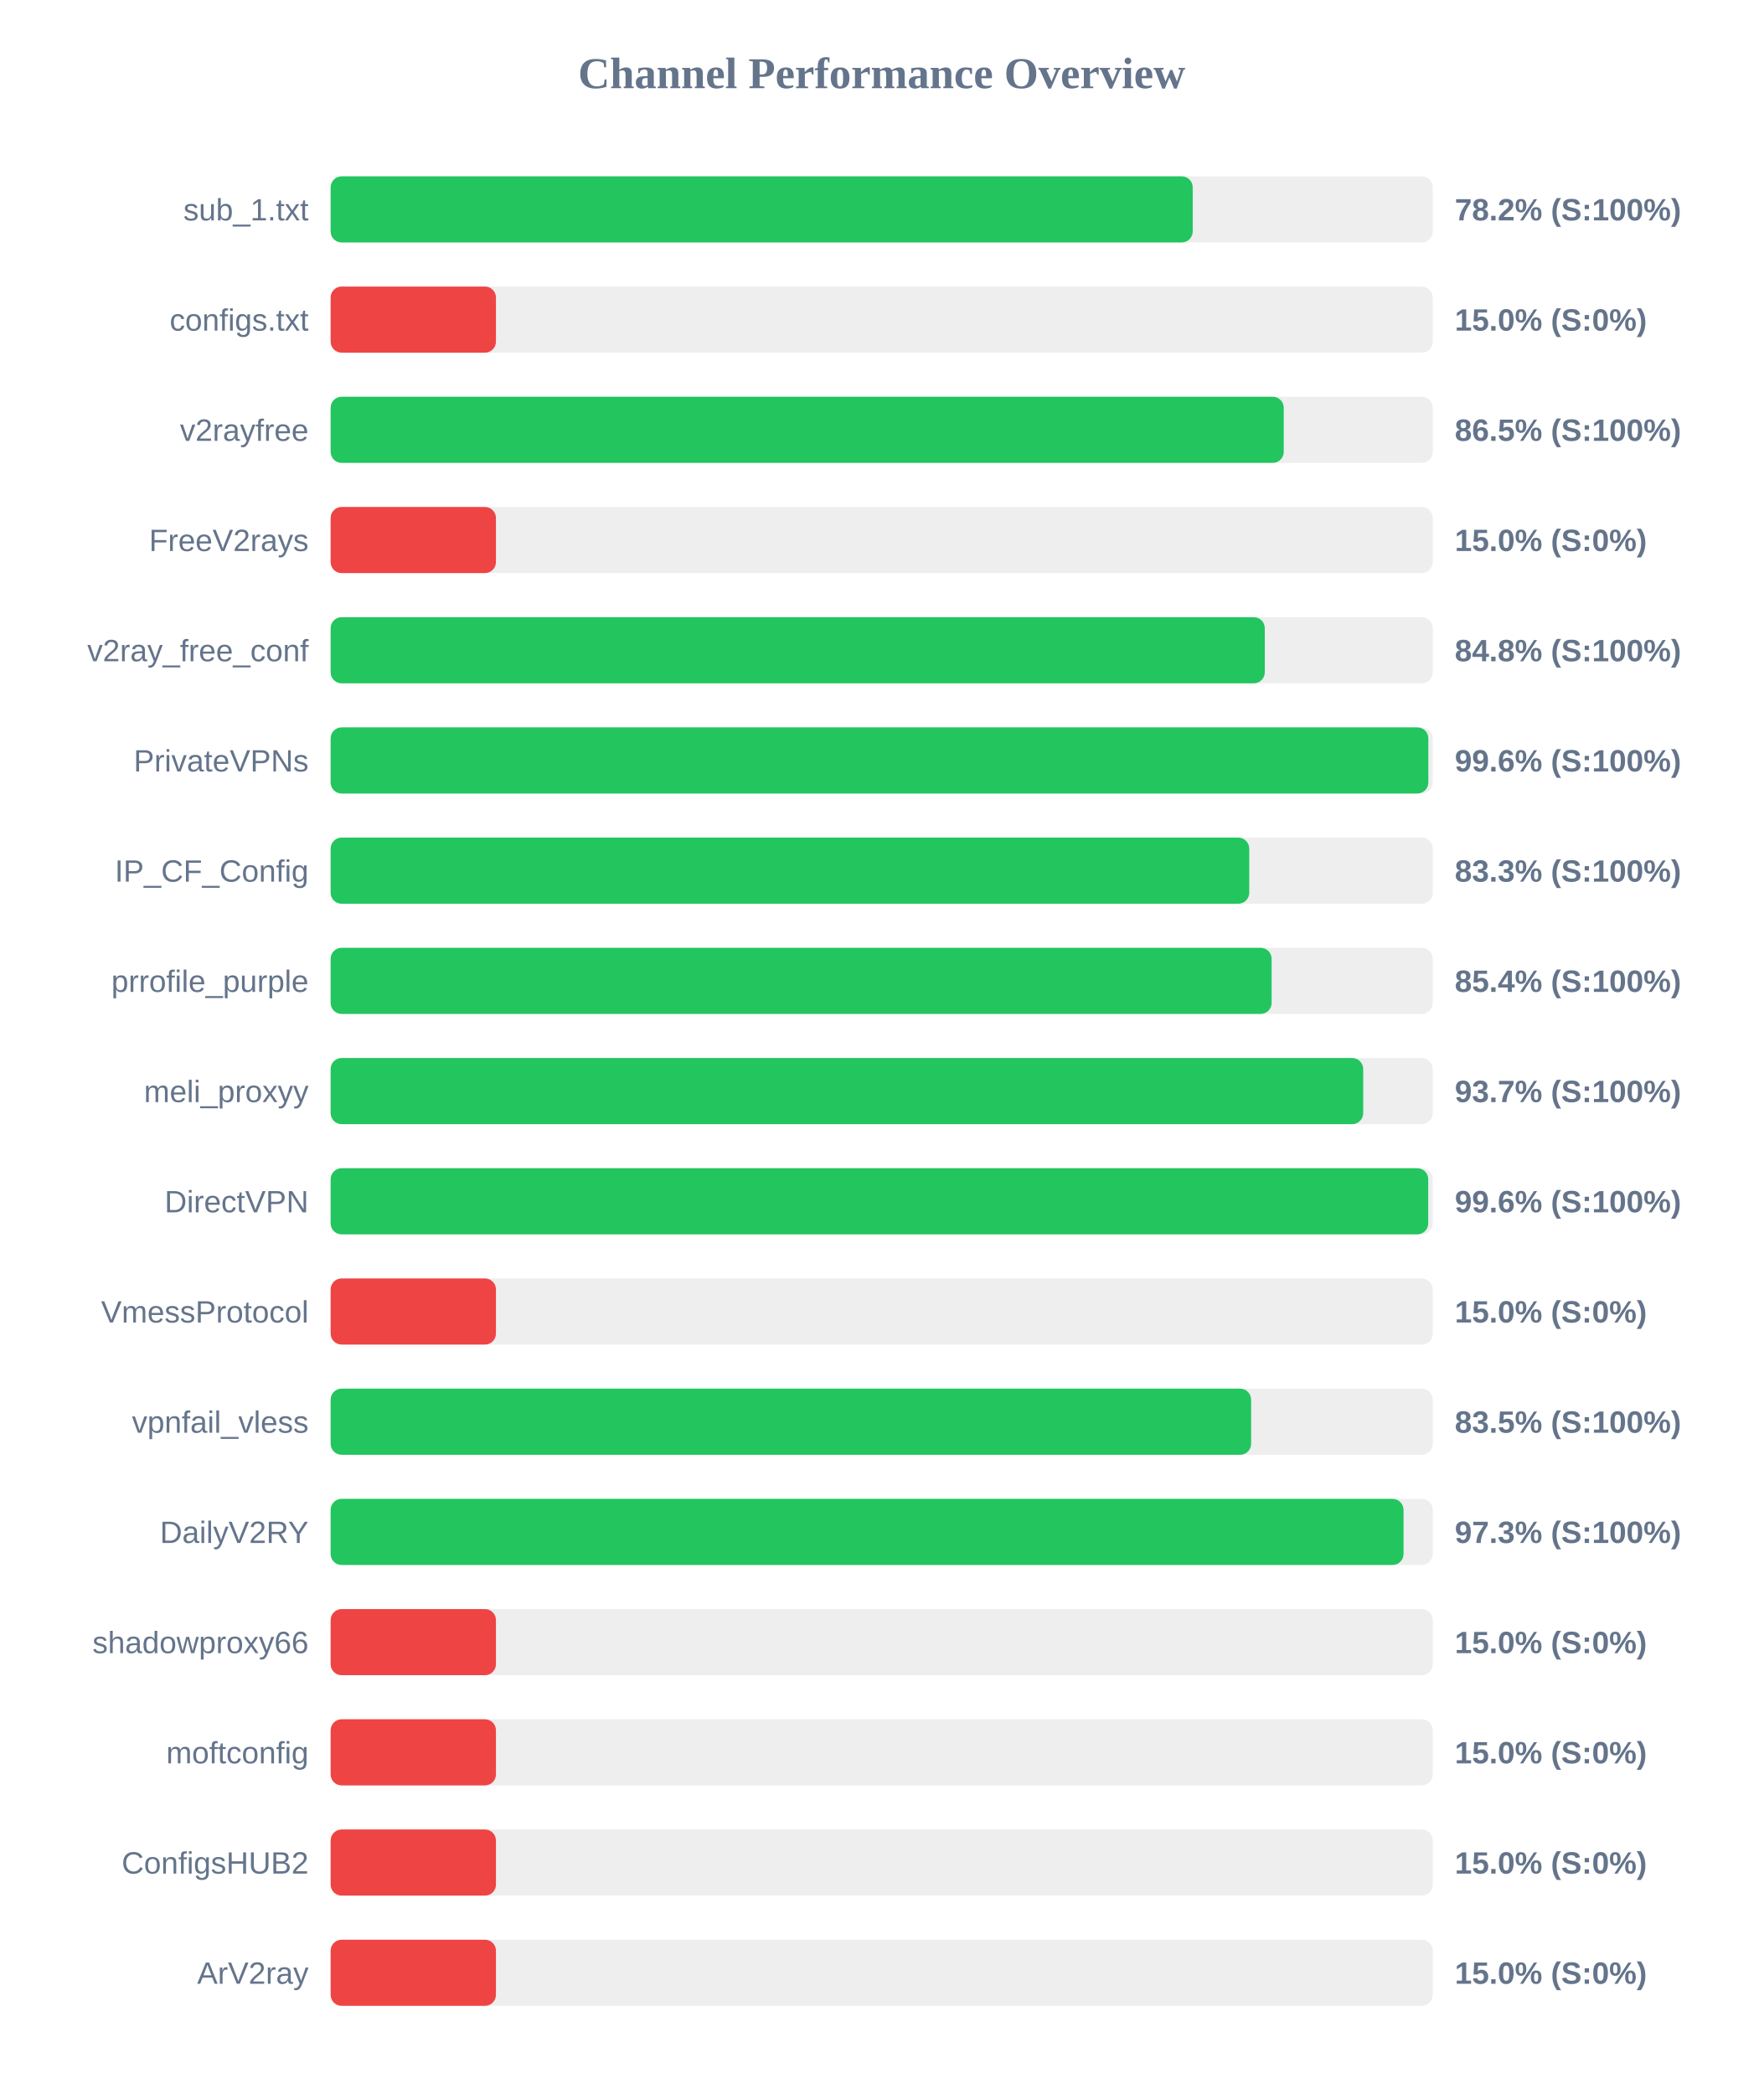
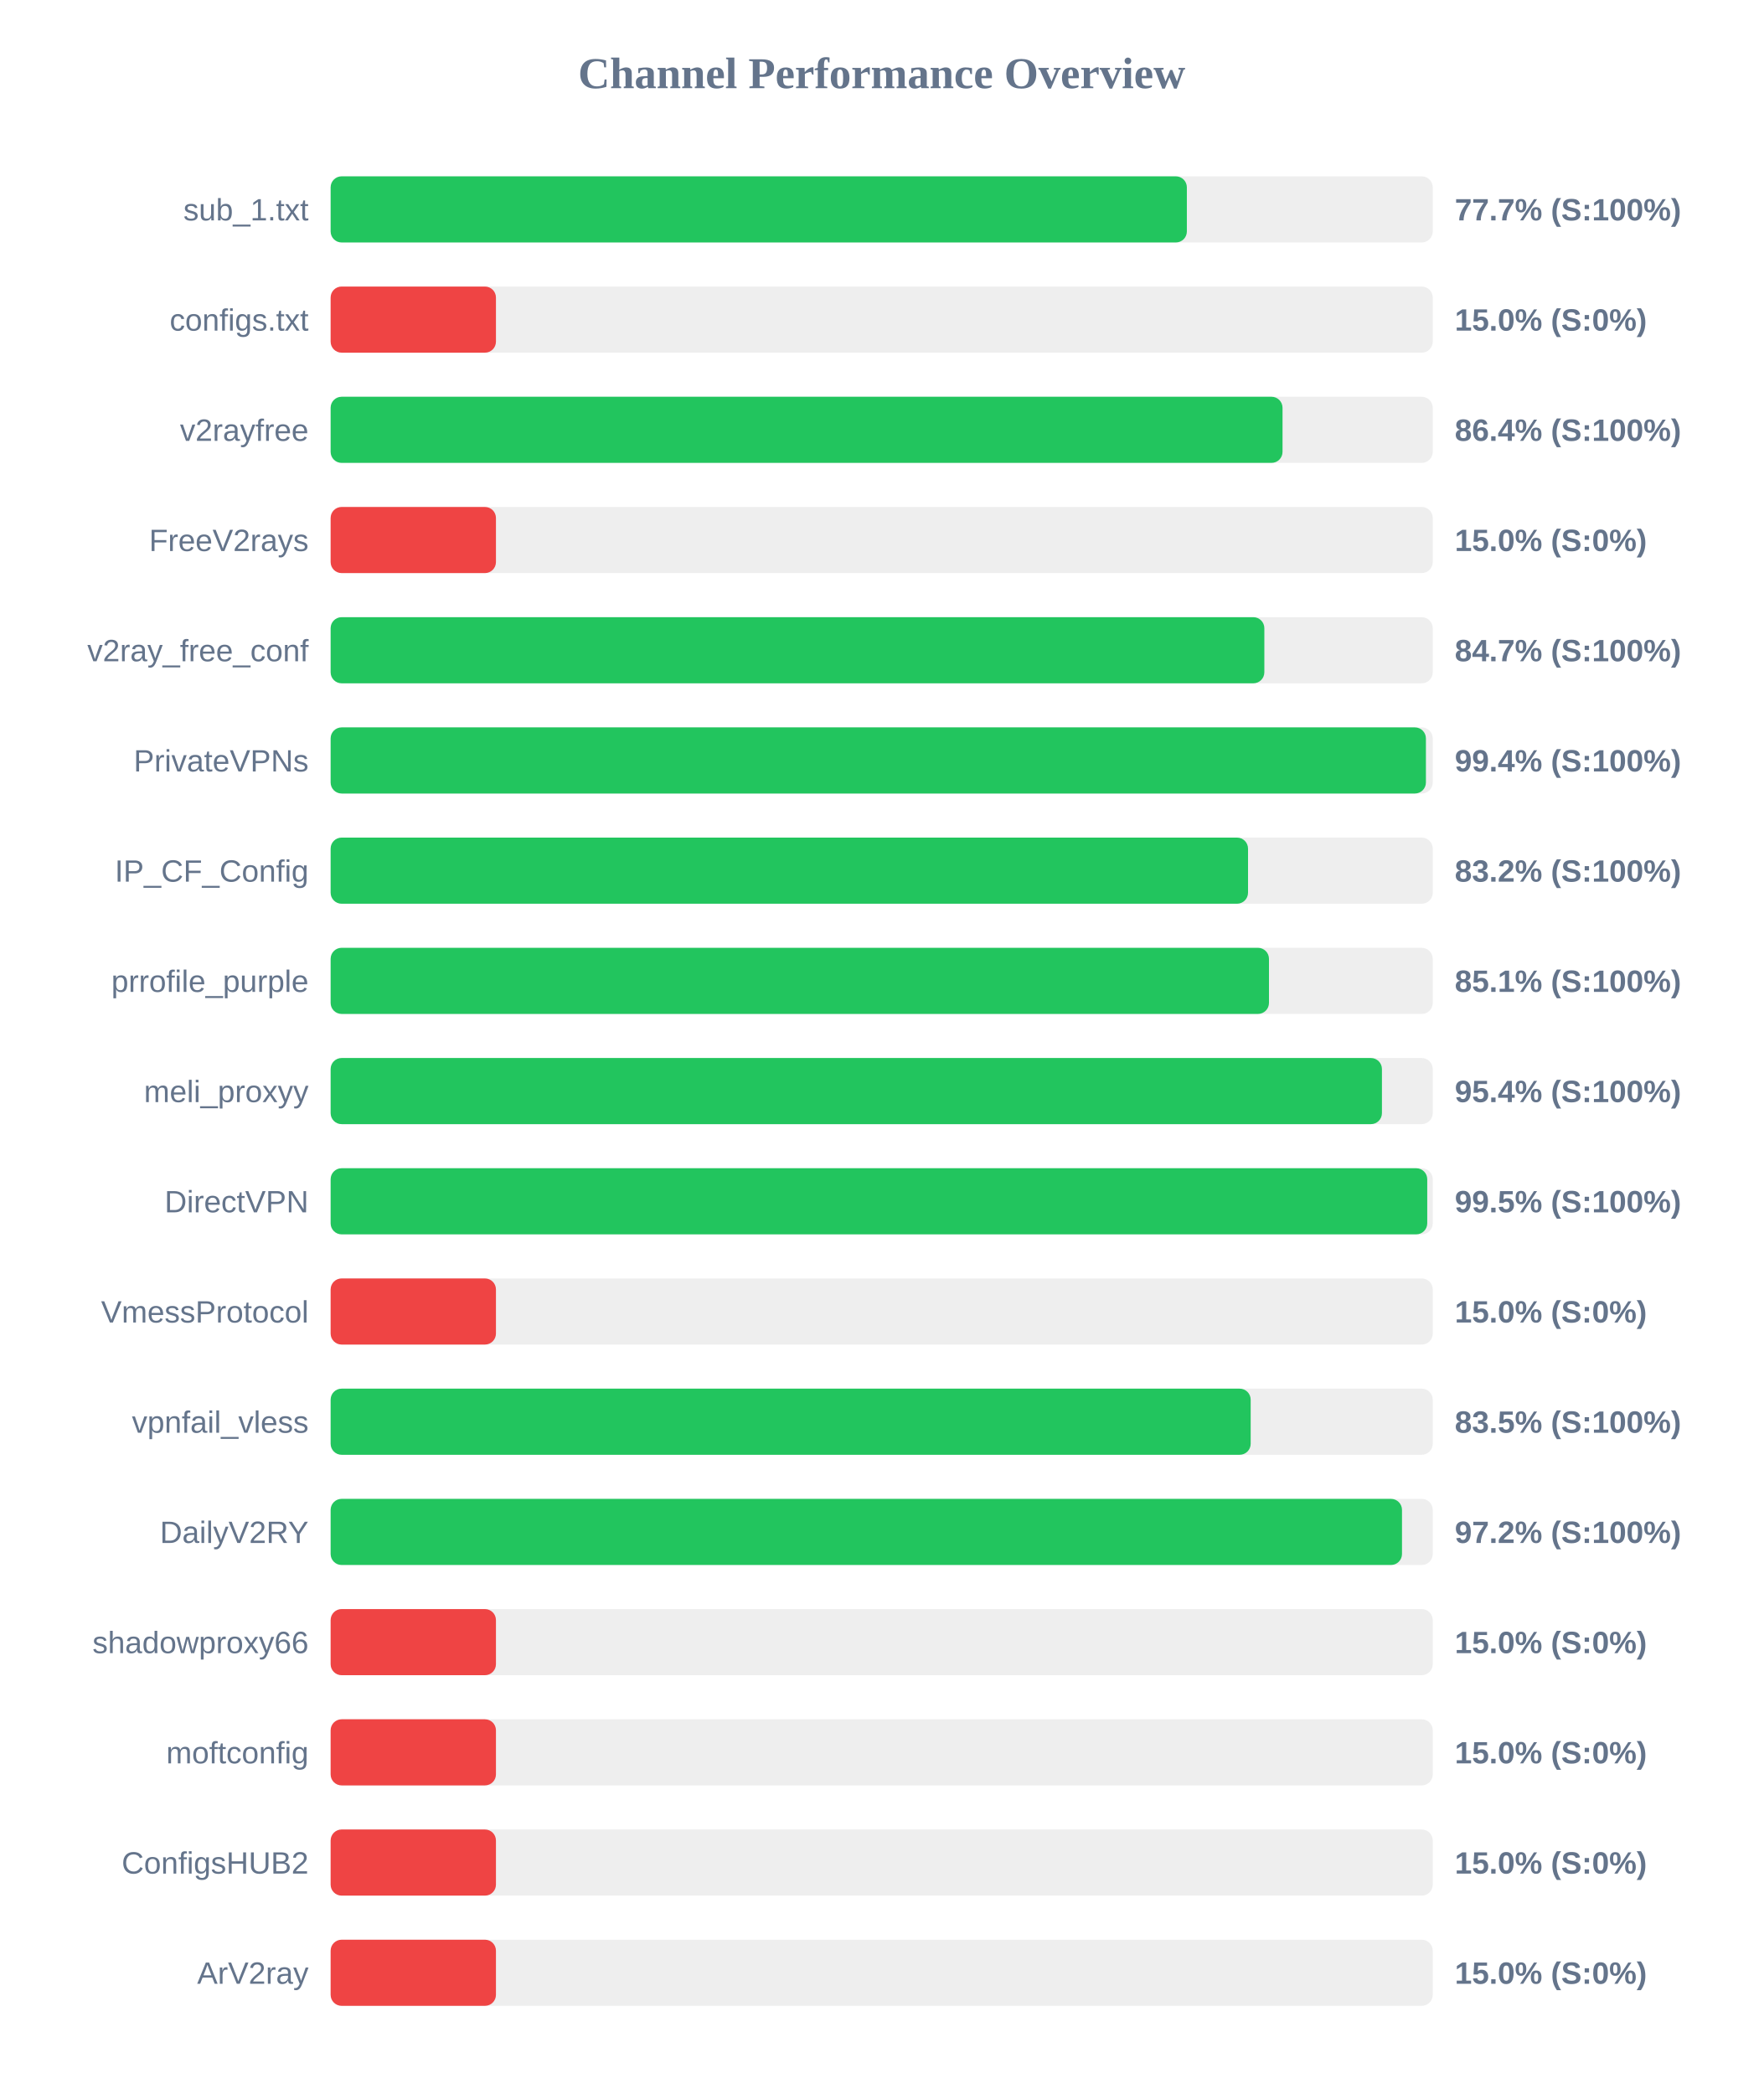
<svg xmlns="http://www.w3.org/2000/svg" width="800" height="950" version="1.1">
  <style>
        .row { font: 14px Arial; fill: #64748b; }
        .score { font: bold 14px Arial; fill: #64748b; }
    </style>
  <text x="400" y="40" text-anchor="middle" font-size="20px" font-weight="bold" fill="#64748b">Channel Performance Overview</text>
  <rect x="150" y="80" width="500" height="30" fill="#eee" rx="5" />
-   <rect x="150" y="80" width="391.1" height="30" fill="#22c55e" rx="5" />
+   <rect x="150" y="80" width="388.45" height="30" fill="#22c55e" rx="5" />
  <text x="140" y="100" text-anchor="end" class="row">sub_1.txt</text>
-   <text x="660" y="100" text-anchor="start" class="score">78.2% (S:100%)</text>
+   <text x="660" y="100" text-anchor="start" class="score">77.7% (S:100%)</text>
  <rect x="150" y="130" width="500" height="30" fill="#eee" rx="5" />
  <rect x="150" y="130" width="75.0" height="30" fill="#ef4444" rx="5" />
  <text x="140" y="150" text-anchor="end" class="row">configs.txt</text>
  <text x="660" y="150" text-anchor="start" class="score">15.0% (S:0%)</text>
  <rect x="150" y="180" width="500" height="30" fill="#eee" rx="5" />
-   <rect x="150" y="180" width="432.4" height="30" fill="#22c55e" rx="5" />
+   <rect x="150" y="180" width="431.85" height="30" fill="#22c55e" rx="5" />
  <text x="140" y="200" text-anchor="end" class="row">v2rayfree</text>
-   <text x="660" y="200" text-anchor="start" class="score">86.5% (S:100%)</text>
+   <text x="660" y="200" text-anchor="start" class="score">86.4% (S:100%)</text>
  <rect x="150" y="230" width="500" height="30" fill="#eee" rx="5" />
  <rect x="150" y="230" width="75.0" height="30" fill="#ef4444" rx="5" />
  <text x="140" y="250" text-anchor="end" class="row">FreeV2rays</text>
  <text x="660" y="250" text-anchor="start" class="score">15.0% (S:0%)</text>
  <rect x="150" y="280" width="500" height="30" fill="#eee" rx="5" />
-   <rect x="150" y="280" width="423.8" height="30" fill="#22c55e" rx="5" />
+   <rect x="150" y="280" width="423.6" height="30" fill="#22c55e" rx="5" />
  <text x="140" y="300" text-anchor="end" class="row">v2ray_free_conf</text>
-   <text x="660" y="300" text-anchor="start" class="score">84.8% (S:100%)</text>
+   <text x="660" y="300" text-anchor="start" class="score">84.7% (S:100%)</text>
  <rect x="150" y="330" width="500" height="30" fill="#eee" rx="5" />
-   <rect x="150" y="330" width="498.0" height="30" fill="#22c55e" rx="5" />
+   <rect x="150" y="330" width="496.9" height="30" fill="#22c55e" rx="5" />
  <text x="140" y="350" text-anchor="end" class="row">PrivateVPNs</text>
-   <text x="660" y="350" text-anchor="start" class="score">99.6% (S:100%)</text>
+   <text x="660" y="350" text-anchor="start" class="score">99.4% (S:100%)</text>
  <rect x="150" y="380" width="500" height="30" fill="#eee" rx="5" />
-   <rect x="150" y="380" width="416.75" height="30" fill="#22c55e" rx="5" />
+   <rect x="150" y="380" width="416.2" height="30" fill="#22c55e" rx="5" />
  <text x="140" y="400" text-anchor="end" class="row">IP_CF_Config</text>
-   <text x="660" y="400" text-anchor="start" class="score">83.3% (S:100%)</text>
+   <text x="660" y="400" text-anchor="start" class="score">83.2% (S:100%)</text>
  <rect x="150" y="430" width="500" height="30" fill="#eee" rx="5" />
-   <rect x="150" y="430" width="426.9" height="30" fill="#22c55e" rx="5" />
+   <rect x="150" y="430" width="425.7" height="30" fill="#22c55e" rx="5" />
  <text x="140" y="450" text-anchor="end" class="row">prrofile_purple</text>
-   <text x="660" y="450" text-anchor="start" class="score">85.4% (S:100%)</text>
+   <text x="660" y="450" text-anchor="start" class="score">85.1% (S:100%)</text>
  <rect x="150" y="480" width="500" height="30" fill="#eee" rx="5" />
-   <rect x="150" y="480" width="468.45" height="30" fill="#22c55e" rx="5" />
+   <rect x="150" y="480" width="476.95" height="30" fill="#22c55e" rx="5" />
  <text x="140" y="500" text-anchor="end" class="row">meli_proxyy</text>
-   <text x="660" y="500" text-anchor="start" class="score">93.7% (S:100%)</text>
+   <text x="660" y="500" text-anchor="start" class="score">95.4% (S:100%)</text>
  <rect x="150" y="530" width="500" height="30" fill="#eee" rx="5" />
-   <rect x="150" y="530" width="497.95" height="30" fill="#22c55e" rx="5" />
+   <rect x="150" y="530" width="497.5" height="30" fill="#22c55e" rx="5" />
  <text x="140" y="550" text-anchor="end" class="row">DirectVPN</text>
-   <text x="660" y="550" text-anchor="start" class="score">99.6% (S:100%)</text>
+   <text x="660" y="550" text-anchor="start" class="score">99.5% (S:100%)</text>
  <rect x="150" y="580" width="500" height="30" fill="#eee" rx="5" />
  <rect x="150" y="580" width="75.0" height="30" fill="#ef4444" rx="5" />
  <text x="140" y="600" text-anchor="end" class="row">VmessProtocol</text>
  <text x="660" y="600" text-anchor="start" class="score">15.0% (S:0%)</text>
  <rect x="150" y="630" width="500" height="30" fill="#eee" rx="5" />
-   <rect x="150" y="630" width="417.6" height="30" fill="#22c55e" rx="5" />
+   <rect x="150" y="630" width="417.4" height="30" fill="#22c55e" rx="5" />
  <text x="140" y="650" text-anchor="end" class="row">vpnfail_vless</text>
  <text x="660" y="650" text-anchor="start" class="score">83.5% (S:100%)</text>
  <rect x="150" y="680" width="500" height="30" fill="#eee" rx="5" />
-   <rect x="150" y="680" width="486.75" height="30" fill="#22c55e" rx="5" />
+   <rect x="150" y="680" width="486.05" height="30" fill="#22c55e" rx="5" />
  <text x="140" y="700" text-anchor="end" class="row">DailyV2RY</text>
-   <text x="660" y="700" text-anchor="start" class="score">97.3% (S:100%)</text>
+   <text x="660" y="700" text-anchor="start" class="score">97.2% (S:100%)</text>
  <rect x="150" y="730" width="500" height="30" fill="#eee" rx="5" />
  <rect x="150" y="730" width="75.0" height="30" fill="#ef4444" rx="5" />
  <text x="140" y="750" text-anchor="end" class="row">shadowproxy66</text>
  <text x="660" y="750" text-anchor="start" class="score">15.0% (S:0%)</text>
  <rect x="150" y="780" width="500" height="30" fill="#eee" rx="5" />
  <rect x="150" y="780" width="75.0" height="30" fill="#ef4444" rx="5" />
  <text x="140" y="800" text-anchor="end" class="row">moftconfig</text>
  <text x="660" y="800" text-anchor="start" class="score">15.0% (S:0%)</text>
  <rect x="150" y="830" width="500" height="30" fill="#eee" rx="5" />
  <rect x="150" y="830" width="75.0" height="30" fill="#ef4444" rx="5" />
  <text x="140" y="850" text-anchor="end" class="row">ConfigsHUB2</text>
  <text x="660" y="850" text-anchor="start" class="score">15.0% (S:0%)</text>
  <rect x="150" y="880" width="500" height="30" fill="#eee" rx="5" />
  <rect x="150" y="880" width="75.0" height="30" fill="#ef4444" rx="5" />
  <text x="140" y="900" text-anchor="end" class="row">ArV2ray</text>
  <text x="660" y="900" text-anchor="start" class="score">15.0% (S:0%)</text>
</svg>
